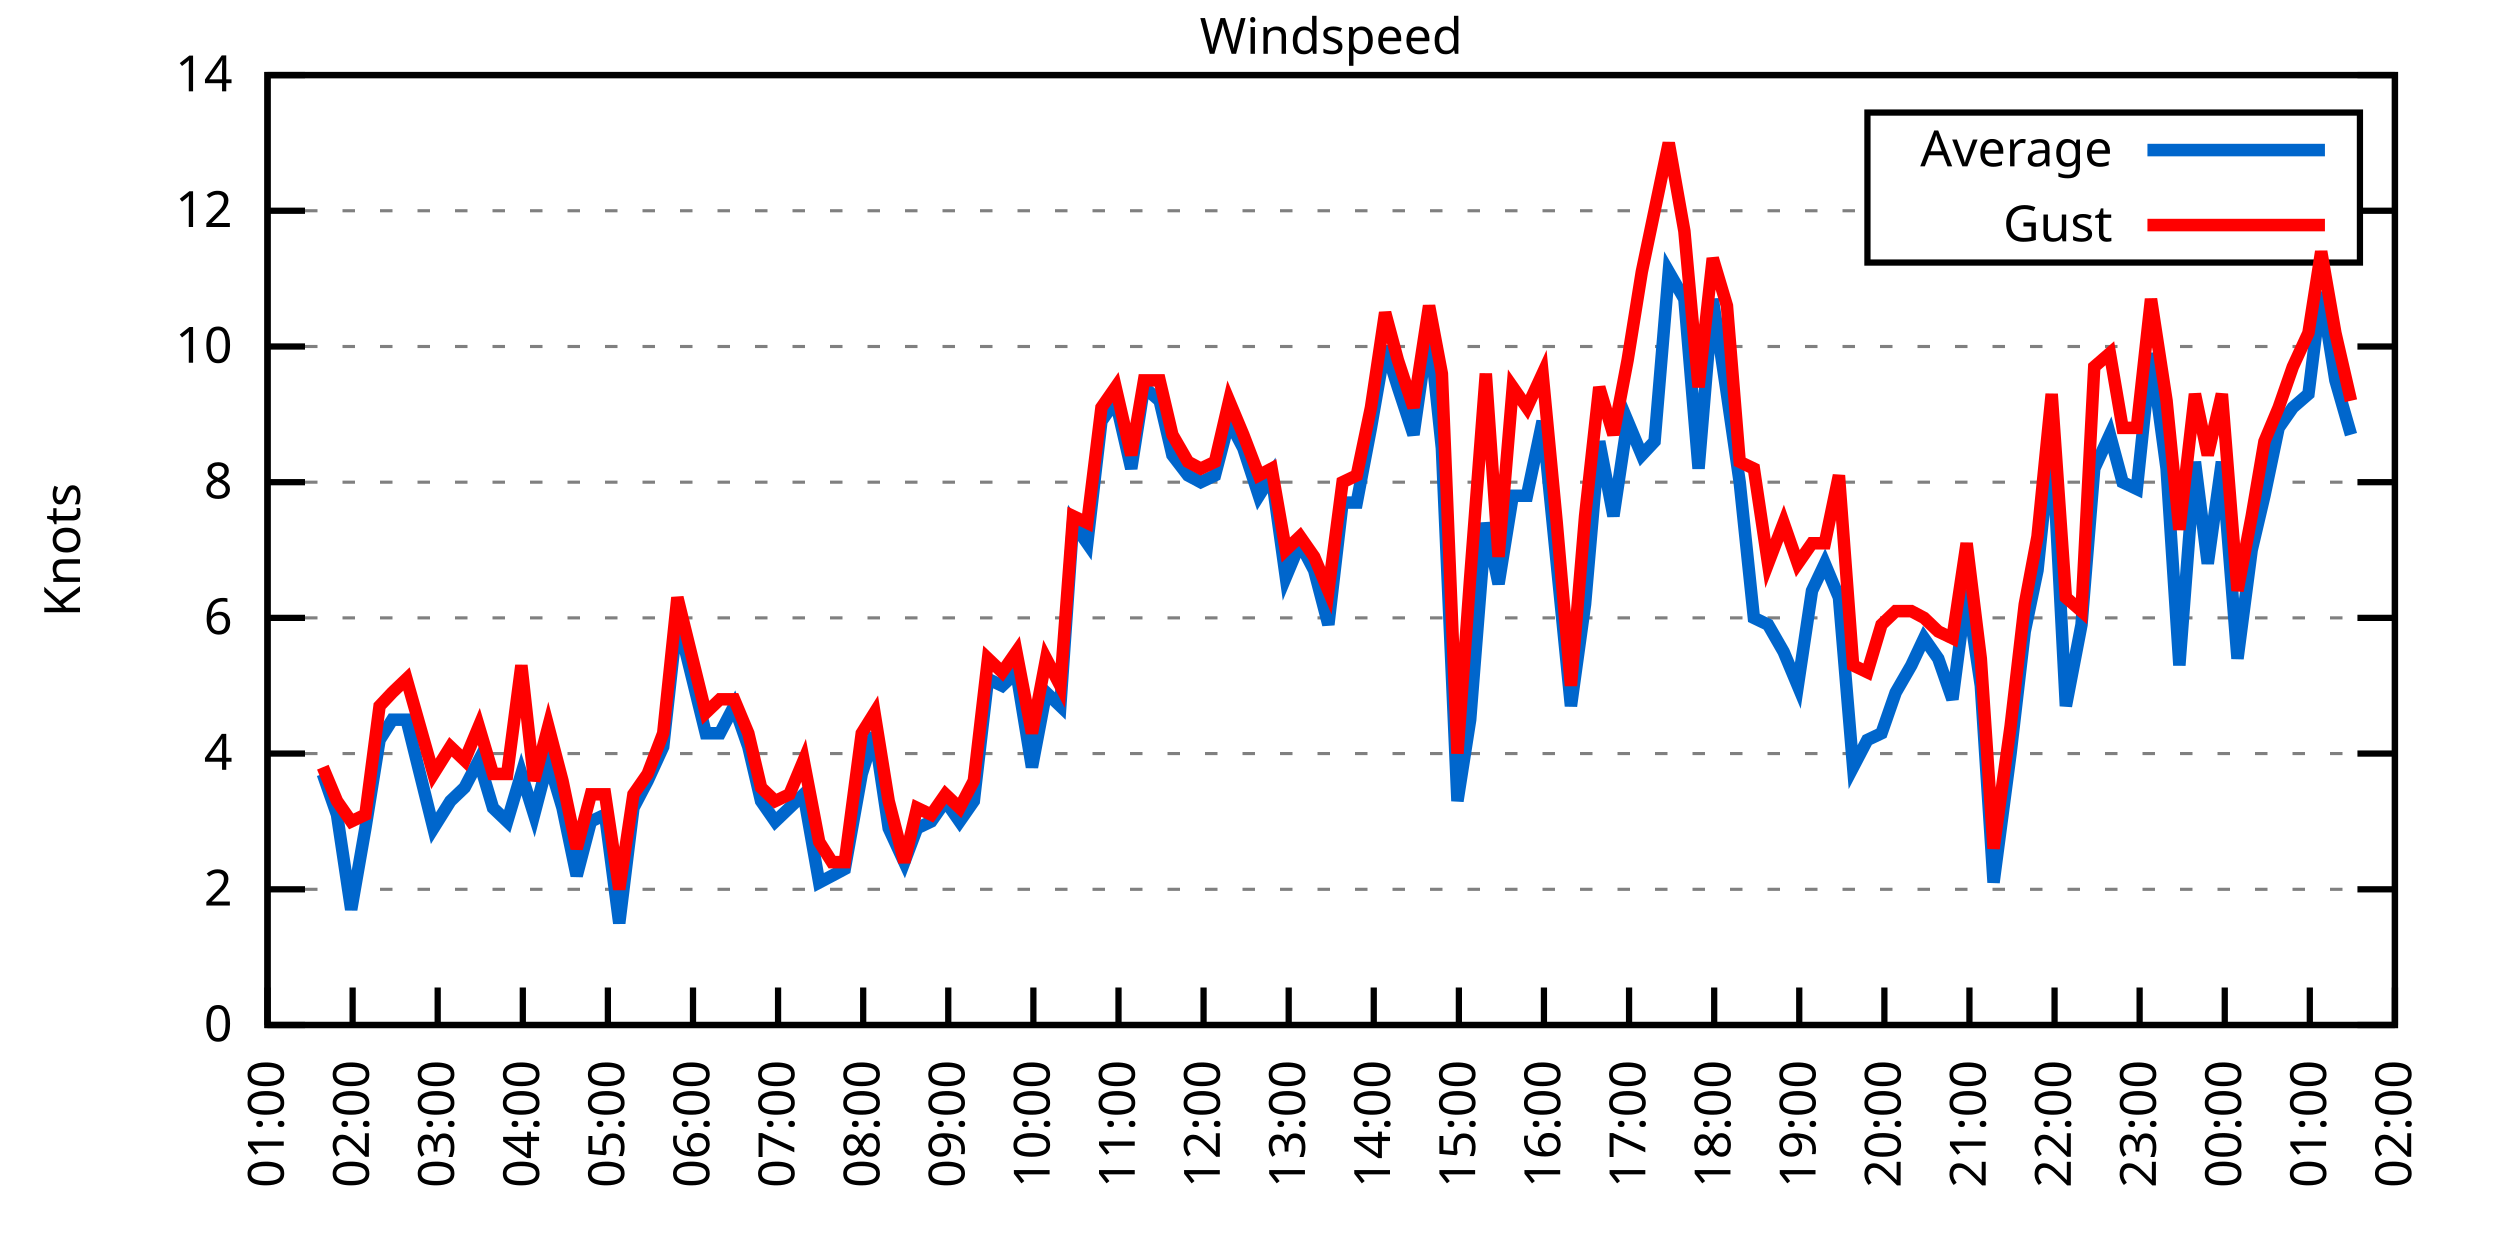
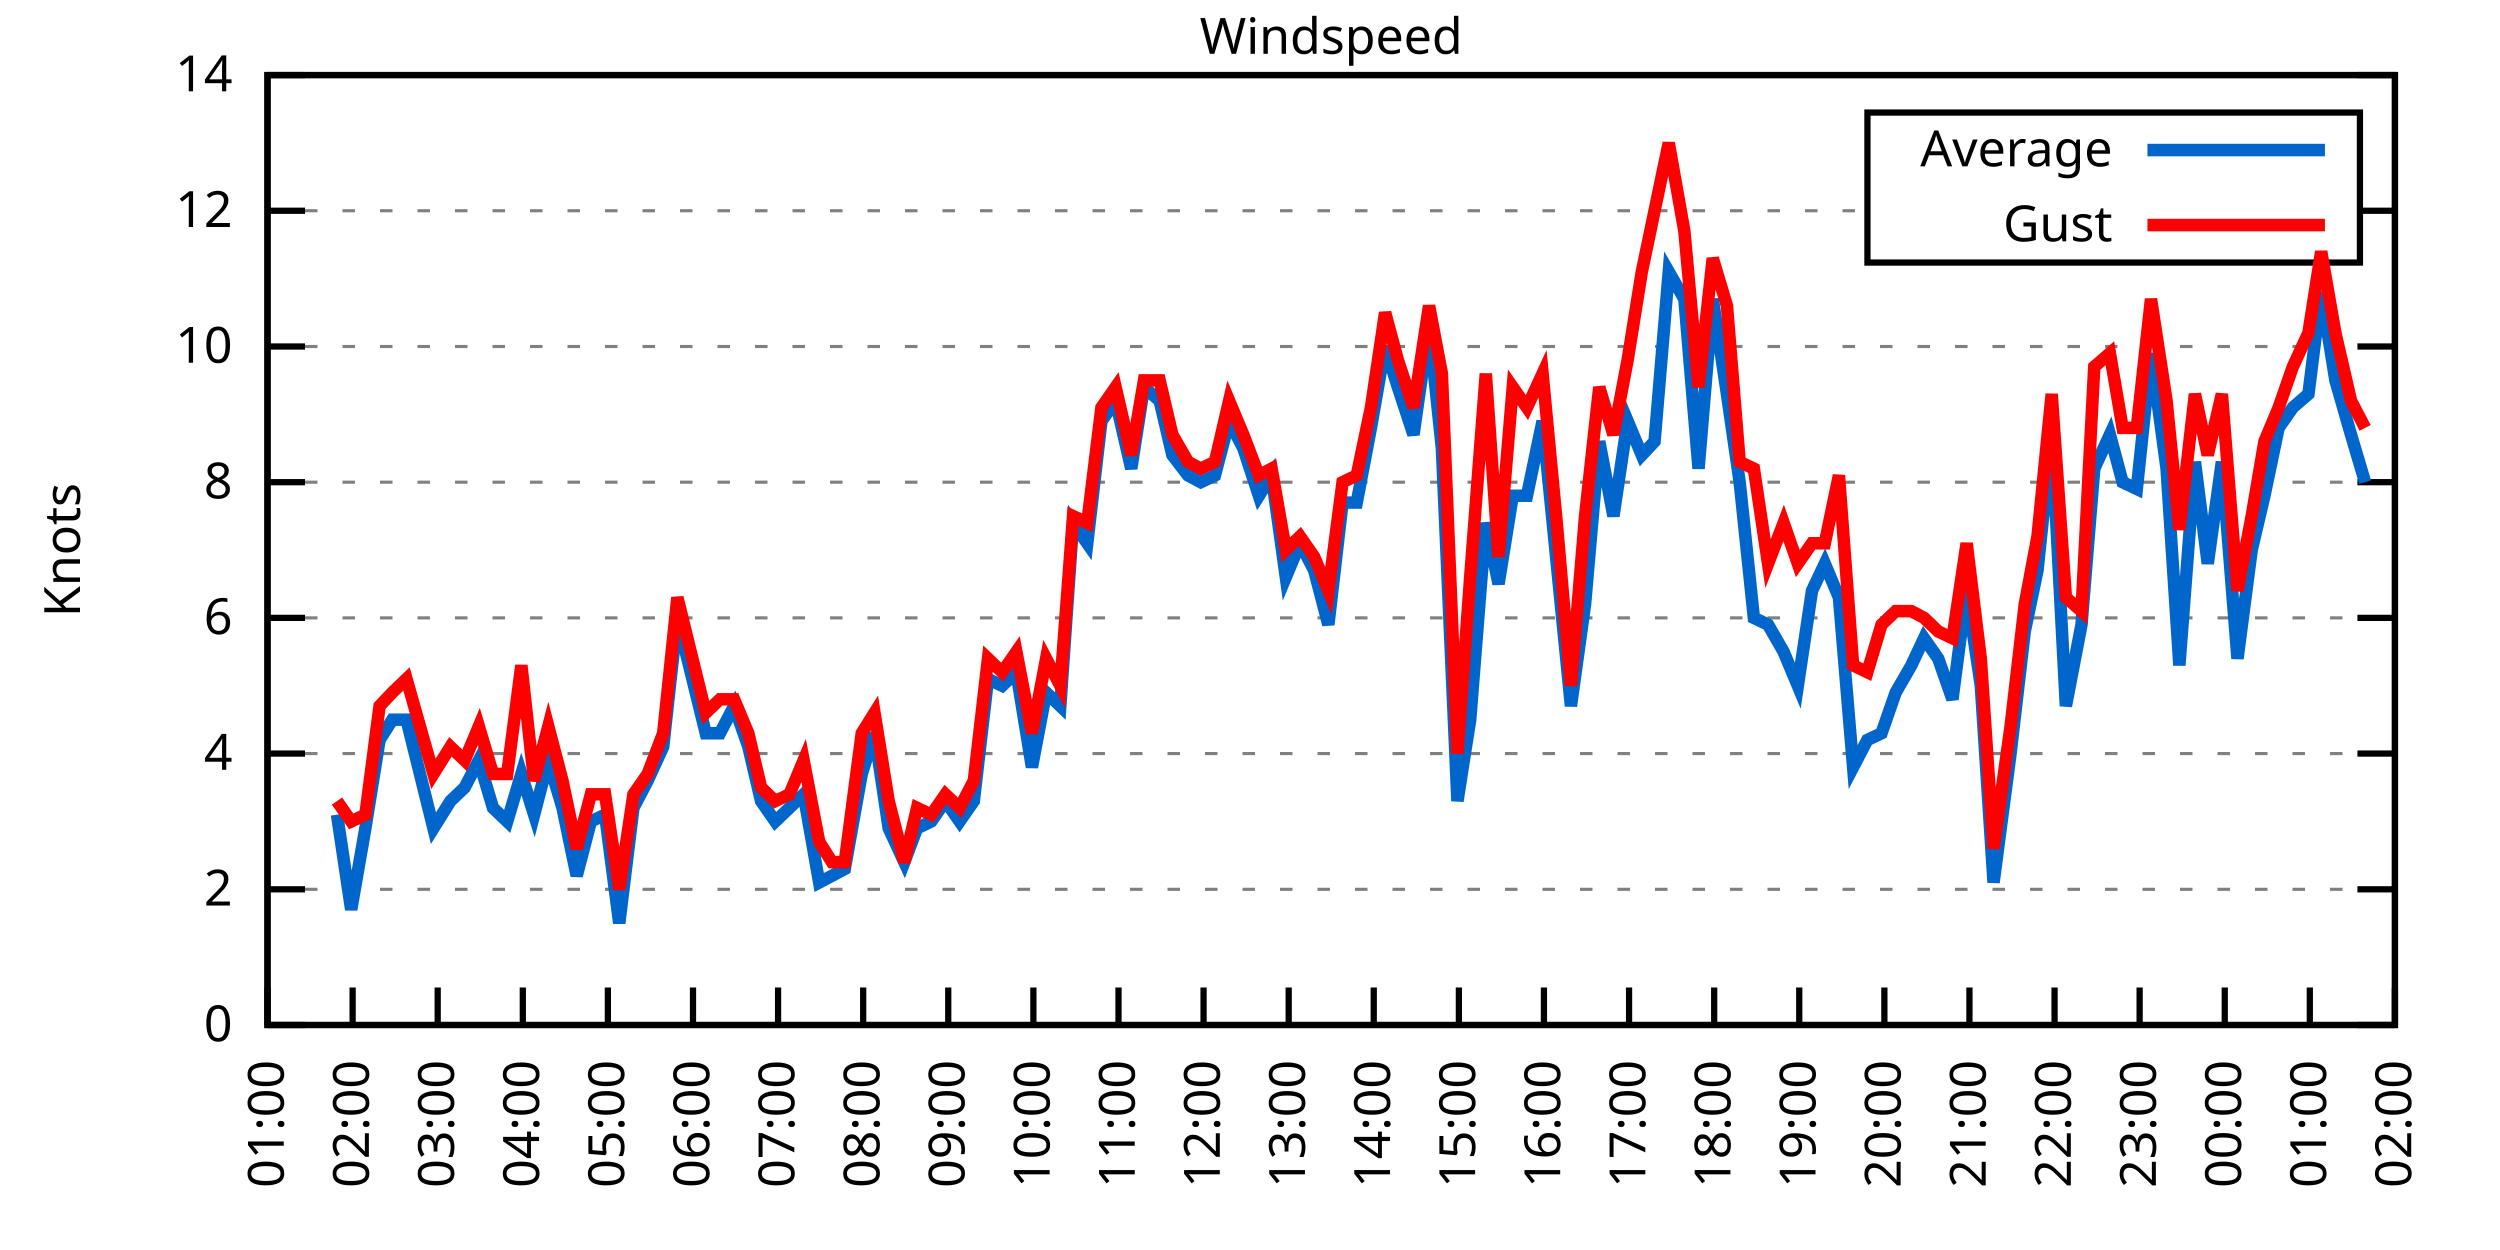
<svg xmlns="http://www.w3.org/2000/svg" xmlns:xlink="http://www.w3.org/1999/xlink" width="400" height="200" viewBox="0 0 400 200">
  <g id="gnuplot_canvas">
    <rect x="0" y="0" width="400" height="200" fill="none" />
    <defs>
      <circle id="gpDot" r="0.5" stroke-width="0.5" stroke="currentColor" />
      <path id="gpPt0" stroke-width="0.333" stroke="currentColor" d="M-1,0 h2 M0,-1 v2" />
      <path id="gpPt1" stroke-width="0.333" stroke="currentColor" d="M-1,-1 L1,1 M1,-1 L-1,1" />
      <path id="gpPt2" stroke-width="0.333" stroke="currentColor" d="M-1,0 L1,0 M0,-1 L0,1 M-1,-1 L1,1 M-1,1 L1,-1" />
      <rect id="gpPt3" stroke-width="0.333" stroke="currentColor" x="-1" y="-1" width="2" height="2" />
      <rect id="gpPt4" stroke-width="0.333" stroke="currentColor" fill="currentColor" x="-1" y="-1" width="2" height="2" />
      <circle id="gpPt5" stroke-width="0.333" stroke="currentColor" cx="0" cy="0" r="1" />
      <use xlink:href="#gpPt5" id="gpPt6" fill="currentColor" stroke="none" />
      <path id="gpPt7" stroke-width="0.333" stroke="currentColor" d="M0,-1.33 L-1.33,0.67 L1.33,0.67 z" />
      <use xlink:href="#gpPt7" id="gpPt8" fill="currentColor" stroke="none" />
      <use xlink:href="#gpPt7" id="gpPt9" stroke="currentColor" transform="rotate(180)" />
      <use xlink:href="#gpPt9" id="gpPt10" fill="currentColor" stroke="none" />
      <use xlink:href="#gpPt3" id="gpPt11" stroke="currentColor" transform="rotate(45)" />
      <use xlink:href="#gpPt11" id="gpPt12" fill="currentColor" stroke="none" />
      <path id="gpPt13" stroke-width="0.333" stroke="currentColor" d="M0,1.330 L1.265,0.411 L0.782,-1.067 L-0.782,-1.076 L-1.265,0.411 z" />
      <use xlink:href="#gpPt13" id="gpPt14" fill="currentColor" stroke="none" />
      <filter id="textbox" filterUnits="objectBoundingBox" x="0" y="0" height="1" width="1">
        <feFlood flood-color="white" flood-opacity="1" result="bgnd" />
        <feComposite in="SourceGraphic" in2="bgnd" operator="atop" />
      </filter>
      <filter id="greybox" filterUnits="objectBoundingBox" x="0" y="0" height="1" width="1">
        <feFlood flood-color="lightgrey" flood-opacity="1" result="grey" />
        <feComposite in="SourceGraphic" in2="grey" operator="atop" />
      </filter>
    </defs>
    <g fill="none" color="white" stroke="currentColor" stroke-width="1.00" stroke-linecap="butt" stroke-linejoin="miter">
</g>
    <g fill="none" color="black" stroke="currentColor" stroke-width="1.00" stroke-linecap="butt" stroke-linejoin="miter">
      <g stroke="none" shape-rendering="crispEdges">
        <polygon fill="rgb(255, 255, 255)" points="42.80,164.00 383.18,164.00 383.18,12.02 42.80,12.02 " />
      </g>
    </g>
    <g fill="none" color="black" stroke="currentColor" stroke-width="1.00" stroke-linecap="butt" stroke-linejoin="miter">
</g>
    <g fill="none" color="black" stroke="black" stroke-width="0.50" stroke-linecap="butt" stroke-linejoin="miter">
</g>
    <g fill="none" color="gray" stroke="currentColor" stroke-width="0.50" stroke-linecap="butt" stroke-linejoin="miter">
      <path stroke="gray" stroke-dasharray="2,4" class="gridline" d="M42.80,164.00 L383.19,164.00  " />
    </g>
    <g fill="none" color="gray" stroke="gray" stroke-width="1.00" stroke-linecap="butt" stroke-linejoin="miter">
</g>
    <g fill="none" color="black" stroke="currentColor" stroke-width="1.00" stroke-linecap="butt" stroke-linejoin="miter">
      <path stroke="black" d="M42.80,164.00 L48.80,164.00 M383.19,164.00 L377.19,164.00  " />
      <g transform="translate(37.20,166.60)" stroke="none" fill="black" font-family="Sans" font-size="8.00" text-anchor="end">
        <text>
          <tspan font-family="Sans"> 0</tspan>
        </text>
      </g>
    </g>
    <g fill="none" color="black" stroke="currentColor" stroke-width="1.00" stroke-linecap="butt" stroke-linejoin="miter">
</g>
    <g fill="none" color="black" stroke="black" stroke-width="0.50" stroke-linecap="butt" stroke-linejoin="miter">
</g>
    <g fill="none" color="gray" stroke="currentColor" stroke-width="0.50" stroke-linecap="butt" stroke-linejoin="miter">
      <path stroke="gray" stroke-dasharray="2,4" class="gridline" d="M42.80,142.29 L383.19,142.29  " />
    </g>
    <g fill="none" color="gray" stroke="gray" stroke-width="1.00" stroke-linecap="butt" stroke-linejoin="miter">
</g>
    <g fill="none" color="black" stroke="currentColor" stroke-width="1.00" stroke-linecap="butt" stroke-linejoin="miter">
      <path stroke="black" d="M42.80,142.29 L48.80,142.29 M383.19,142.29 L377.19,142.29  " />
      <g transform="translate(37.20,144.89)" stroke="none" fill="black" font-family="Sans" font-size="8.00" text-anchor="end">
        <text>
          <tspan font-family="Sans"> 2</tspan>
        </text>
      </g>
    </g>
    <g fill="none" color="black" stroke="currentColor" stroke-width="1.00" stroke-linecap="butt" stroke-linejoin="miter">
</g>
    <g fill="none" color="black" stroke="black" stroke-width="0.50" stroke-linecap="butt" stroke-linejoin="miter">
</g>
    <g fill="none" color="gray" stroke="currentColor" stroke-width="0.50" stroke-linecap="butt" stroke-linejoin="miter">
      <path stroke="gray" stroke-dasharray="2,4" class="gridline" d="M42.80,120.57 L383.19,120.57  " />
    </g>
    <g fill="none" color="gray" stroke="gray" stroke-width="1.00" stroke-linecap="butt" stroke-linejoin="miter">
</g>
    <g fill="none" color="black" stroke="currentColor" stroke-width="1.00" stroke-linecap="butt" stroke-linejoin="miter">
      <path stroke="black" d="M42.80,120.57 L48.80,120.57 M383.19,120.57 L377.19,120.57  " />
      <g transform="translate(37.20,123.17)" stroke="none" fill="black" font-family="Sans" font-size="8.00" text-anchor="end">
        <text>
          <tspan font-family="Sans"> 4</tspan>
        </text>
      </g>
    </g>
    <g fill="none" color="black" stroke="currentColor" stroke-width="1.00" stroke-linecap="butt" stroke-linejoin="miter">
</g>
    <g fill="none" color="black" stroke="black" stroke-width="0.50" stroke-linecap="butt" stroke-linejoin="miter">
</g>
    <g fill="none" color="gray" stroke="currentColor" stroke-width="0.50" stroke-linecap="butt" stroke-linejoin="miter">
      <path stroke="gray" stroke-dasharray="2,4" class="gridline" d="M42.80,98.86 L383.19,98.86  " />
    </g>
    <g fill="none" color="gray" stroke="gray" stroke-width="1.00" stroke-linecap="butt" stroke-linejoin="miter">
</g>
    <g fill="none" color="black" stroke="currentColor" stroke-width="1.00" stroke-linecap="butt" stroke-linejoin="miter">
      <path stroke="black" d="M42.80,98.86 L48.80,98.86 M383.19,98.86 L377.19,98.86  " />
      <g transform="translate(37.20,101.46)" stroke="none" fill="black" font-family="Sans" font-size="8.00" text-anchor="end">
        <text>
          <tspan font-family="Sans"> 6</tspan>
        </text>
      </g>
    </g>
    <g fill="none" color="black" stroke="currentColor" stroke-width="1.00" stroke-linecap="butt" stroke-linejoin="miter">
</g>
    <g fill="none" color="black" stroke="black" stroke-width="0.50" stroke-linecap="butt" stroke-linejoin="miter">
</g>
    <g fill="none" color="gray" stroke="currentColor" stroke-width="0.50" stroke-linecap="butt" stroke-linejoin="miter">
      <path stroke="gray" stroke-dasharray="2,4" class="gridline" d="M42.80,77.15 L383.19,77.15  " />
    </g>
    <g fill="none" color="gray" stroke="gray" stroke-width="1.00" stroke-linecap="butt" stroke-linejoin="miter">
</g>
    <g fill="none" color="black" stroke="currentColor" stroke-width="1.00" stroke-linecap="butt" stroke-linejoin="miter">
      <path stroke="black" d="M42.80,77.15 L48.80,77.15 M383.19,77.15 L377.19,77.15  " />
      <g transform="translate(37.20,79.75)" stroke="none" fill="black" font-family="Sans" font-size="8.00" text-anchor="end">
        <text>
          <tspan font-family="Sans"> 8</tspan>
        </text>
      </g>
    </g>
    <g fill="none" color="black" stroke="currentColor" stroke-width="1.00" stroke-linecap="butt" stroke-linejoin="miter">
</g>
    <g fill="none" color="black" stroke="black" stroke-width="0.50" stroke-linecap="butt" stroke-linejoin="miter">
</g>
    <g fill="none" color="gray" stroke="currentColor" stroke-width="0.50" stroke-linecap="butt" stroke-linejoin="miter">
      <path stroke="gray" stroke-dasharray="2,4" class="gridline" d="M42.80,55.44 L383.19,55.44  " />
    </g>
    <g fill="none" color="gray" stroke="gray" stroke-width="1.00" stroke-linecap="butt" stroke-linejoin="miter">
</g>
    <g fill="none" color="black" stroke="currentColor" stroke-width="1.00" stroke-linecap="butt" stroke-linejoin="miter">
      <path stroke="black" d="M42.80,55.44 L48.80,55.44 M383.19,55.44 L377.19,55.44  " />
      <g transform="translate(37.20,58.04)" stroke="none" fill="black" font-family="Sans" font-size="8.00" text-anchor="end">
        <text>
          <tspan font-family="Sans"> 10</tspan>
        </text>
      </g>
    </g>
    <g fill="none" color="black" stroke="currentColor" stroke-width="1.00" stroke-linecap="butt" stroke-linejoin="miter">
</g>
    <g fill="none" color="black" stroke="black" stroke-width="0.50" stroke-linecap="butt" stroke-linejoin="miter">
</g>
    <g fill="none" color="gray" stroke="currentColor" stroke-width="0.50" stroke-linecap="butt" stroke-linejoin="miter">
      <path stroke="gray" stroke-dasharray="2,4" class="gridline" d="M42.80,33.72 L298.79,33.72 M377.59,33.72 L383.19,33.72  " />
    </g>
    <g fill="none" color="gray" stroke="gray" stroke-width="1.00" stroke-linecap="butt" stroke-linejoin="miter">
</g>
    <g fill="none" color="black" stroke="currentColor" stroke-width="1.00" stroke-linecap="butt" stroke-linejoin="miter">
      <path stroke="black" d="M42.80,33.72 L48.80,33.72 M383.19,33.72 L377.19,33.72  " />
      <g transform="translate(37.20,36.32)" stroke="none" fill="black" font-family="Sans" font-size="8.00" text-anchor="end">
        <text>
          <tspan font-family="Sans"> 12</tspan>
        </text>
      </g>
    </g>
    <g fill="none" color="black" stroke="currentColor" stroke-width="1.00" stroke-linecap="butt" stroke-linejoin="miter">
</g>
    <g fill="none" color="black" stroke="black" stroke-width="0.50" stroke-linecap="butt" stroke-linejoin="miter">
</g>
    <g fill="none" color="gray" stroke="currentColor" stroke-width="0.50" stroke-linecap="butt" stroke-linejoin="miter">
      <path stroke="gray" stroke-dasharray="2,4" class="gridline" d="M42.80,12.01 L383.19,12.01  " />
    </g>
    <g fill="none" color="gray" stroke="gray" stroke-width="1.00" stroke-linecap="butt" stroke-linejoin="miter">
</g>
    <g fill="none" color="black" stroke="currentColor" stroke-width="1.00" stroke-linecap="butt" stroke-linejoin="miter">
      <path stroke="black" d="M42.80,12.01 L48.80,12.01 M383.19,12.01 L377.19,12.01  " />
      <g transform="translate(37.20,14.61)" stroke="none" fill="black" font-family="Sans" font-size="8.00" text-anchor="end">
        <text>
          <tspan font-family="Sans"> 14</tspan>
        </text>
      </g>
    </g>
    <g fill="none" color="black" stroke="currentColor" stroke-width="1.00" stroke-linecap="butt" stroke-linejoin="miter">
      <path stroke="black" d="M42.80,164.00 L42.80,158.00  " />
      <g transform="translate(45.40,169.60) rotate(270.00)" stroke="none" fill="black" font-family="Sans" font-size="8.00" text-anchor="end">
        <text>
          <tspan font-family="Sans">01:00</tspan>
        </text>
      </g>
    </g>
    <g fill="none" color="black" stroke="currentColor" stroke-width="1.00" stroke-linecap="butt" stroke-linejoin="miter">
      <path stroke="black" d="M56.42,164.00 L56.42,158.00  " />
      <g transform="translate(59.02,169.60) rotate(270.00)" stroke="none" fill="black" font-family="Sans" font-size="8.00" text-anchor="end">
        <text>
          <tspan font-family="Sans">02:00</tspan>
        </text>
      </g>
    </g>
    <g fill="none" color="black" stroke="currentColor" stroke-width="1.00" stroke-linecap="butt" stroke-linejoin="miter">
      <path stroke="black" d="M70.03,164.00 L70.03,158.00  " />
      <g transform="translate(72.63,169.60) rotate(270.00)" stroke="none" fill="black" font-family="Sans" font-size="8.00" text-anchor="end">
        <text>
          <tspan font-family="Sans">03:00</tspan>
        </text>
      </g>
    </g>
    <g fill="none" color="black" stroke="currentColor" stroke-width="1.00" stroke-linecap="butt" stroke-linejoin="miter">
      <path stroke="black" d="M83.65,164.00 L83.65,158.00  " />
      <g transform="translate(86.25,169.60) rotate(270.00)" stroke="none" fill="black" font-family="Sans" font-size="8.00" text-anchor="end">
        <text>
          <tspan font-family="Sans">04:00</tspan>
        </text>
      </g>
    </g>
    <g fill="none" color="black" stroke="currentColor" stroke-width="1.00" stroke-linecap="butt" stroke-linejoin="miter">
      <path stroke="black" d="M97.26,164.00 L97.26,158.00  " />
      <g transform="translate(99.86,169.60) rotate(270.00)" stroke="none" fill="black" font-family="Sans" font-size="8.00" text-anchor="end">
        <text>
          <tspan font-family="Sans">05:00</tspan>
        </text>
      </g>
    </g>
    <g fill="none" color="black" stroke="currentColor" stroke-width="1.00" stroke-linecap="butt" stroke-linejoin="miter">
      <path stroke="black" d="M110.88,164.00 L110.88,158.00  " />
      <g transform="translate(113.48,169.60) rotate(270.00)" stroke="none" fill="black" font-family="Sans" font-size="8.00" text-anchor="end">
        <text>
          <tspan font-family="Sans">06:00</tspan>
        </text>
      </g>
    </g>
    <g fill="none" color="black" stroke="currentColor" stroke-width="1.00" stroke-linecap="butt" stroke-linejoin="miter">
      <path stroke="black" d="M124.49,164.00 L124.49,158.00  " />
      <g transform="translate(127.09,169.60) rotate(270.00)" stroke="none" fill="black" font-family="Sans" font-size="8.00" text-anchor="end">
        <text>
          <tspan font-family="Sans">07:00</tspan>
        </text>
      </g>
    </g>
    <g fill="none" color="black" stroke="currentColor" stroke-width="1.00" stroke-linecap="butt" stroke-linejoin="miter">
      <path stroke="black" d="M138.11,164.00 L138.11,158.00  " />
      <g transform="translate(140.71,169.60) rotate(270.00)" stroke="none" fill="black" font-family="Sans" font-size="8.00" text-anchor="end">
        <text>
          <tspan font-family="Sans">08:00</tspan>
        </text>
      </g>
    </g>
    <g fill="none" color="black" stroke="currentColor" stroke-width="1.00" stroke-linecap="butt" stroke-linejoin="miter">
      <path stroke="black" d="M151.72,164.00 L151.72,158.00  " />
      <g transform="translate(154.32,169.60) rotate(270.00)" stroke="none" fill="black" font-family="Sans" font-size="8.00" text-anchor="end">
        <text>
          <tspan font-family="Sans">09:00</tspan>
        </text>
      </g>
    </g>
    <g fill="none" color="black" stroke="currentColor" stroke-width="1.00" stroke-linecap="butt" stroke-linejoin="miter">
      <path stroke="black" d="M165.34,164.00 L165.34,158.00  " />
      <g transform="translate(167.94,169.60) rotate(270.00)" stroke="none" fill="black" font-family="Sans" font-size="8.00" text-anchor="end">
        <text>
          <tspan font-family="Sans">10:00</tspan>
        </text>
      </g>
    </g>
    <g fill="none" color="black" stroke="currentColor" stroke-width="1.00" stroke-linecap="butt" stroke-linejoin="miter">
      <path stroke="black" d="M178.96,164.00 L178.96,158.00  " />
      <g transform="translate(181.56,169.60) rotate(270.00)" stroke="none" fill="black" font-family="Sans" font-size="8.00" text-anchor="end">
        <text>
          <tspan font-family="Sans">11:00</tspan>
        </text>
      </g>
    </g>
    <g fill="none" color="black" stroke="currentColor" stroke-width="1.00" stroke-linecap="butt" stroke-linejoin="miter">
      <path stroke="black" d="M192.57,164.00 L192.57,158.00  " />
      <g transform="translate(195.17,169.60) rotate(270.00)" stroke="none" fill="black" font-family="Sans" font-size="8.00" text-anchor="end">
        <text>
          <tspan font-family="Sans">12:00</tspan>
        </text>
      </g>
    </g>
    <g fill="none" color="black" stroke="currentColor" stroke-width="1.00" stroke-linecap="butt" stroke-linejoin="miter">
      <path stroke="black" d="M206.19,164.00 L206.19,158.00  " />
      <g transform="translate(208.79,169.60) rotate(270.00)" stroke="none" fill="black" font-family="Sans" font-size="8.00" text-anchor="end">
        <text>
          <tspan font-family="Sans">13:00</tspan>
        </text>
      </g>
    </g>
    <g fill="none" color="black" stroke="currentColor" stroke-width="1.00" stroke-linecap="butt" stroke-linejoin="miter">
      <path stroke="black" d="M219.80,164.00 L219.80,158.00  " />
      <g transform="translate(222.40,169.60) rotate(270.00)" stroke="none" fill="black" font-family="Sans" font-size="8.00" text-anchor="end">
        <text>
          <tspan font-family="Sans">14:00</tspan>
        </text>
      </g>
    </g>
    <g fill="none" color="black" stroke="currentColor" stroke-width="1.00" stroke-linecap="butt" stroke-linejoin="miter">
      <path stroke="black" d="M233.42,164.00 L233.42,158.00  " />
      <g transform="translate(236.02,169.60) rotate(270.00)" stroke="none" fill="black" font-family="Sans" font-size="8.00" text-anchor="end">
        <text>
          <tspan font-family="Sans">15:00</tspan>
        </text>
      </g>
    </g>
    <g fill="none" color="black" stroke="currentColor" stroke-width="1.00" stroke-linecap="butt" stroke-linejoin="miter">
      <path stroke="black" d="M247.03,164.00 L247.03,158.00  " />
      <g transform="translate(249.63,169.60) rotate(270.00)" stroke="none" fill="black" font-family="Sans" font-size="8.00" text-anchor="end">
        <text>
          <tspan font-family="Sans">16:00</tspan>
        </text>
      </g>
    </g>
    <g fill="none" color="black" stroke="currentColor" stroke-width="1.00" stroke-linecap="butt" stroke-linejoin="miter">
      <path stroke="black" d="M260.65,164.00 L260.65,158.00  " />
      <g transform="translate(263.25,169.60) rotate(270.00)" stroke="none" fill="black" font-family="Sans" font-size="8.00" text-anchor="end">
        <text>
          <tspan font-family="Sans">17:00</tspan>
        </text>
      </g>
    </g>
    <g fill="none" color="black" stroke="currentColor" stroke-width="1.00" stroke-linecap="butt" stroke-linejoin="miter">
      <path stroke="black" d="M274.27,164.00 L274.27,158.00  " />
      <g transform="translate(276.87,169.60) rotate(270.00)" stroke="none" fill="black" font-family="Sans" font-size="8.00" text-anchor="end">
        <text>
          <tspan font-family="Sans">18:00</tspan>
        </text>
      </g>
    </g>
    <g fill="none" color="black" stroke="currentColor" stroke-width="1.00" stroke-linecap="butt" stroke-linejoin="miter">
      <path stroke="black" d="M287.88,164.00 L287.88,158.00  " />
      <g transform="translate(290.48,169.60) rotate(270.00)" stroke="none" fill="black" font-family="Sans" font-size="8.00" text-anchor="end">
        <text>
          <tspan font-family="Sans">19:00</tspan>
        </text>
      </g>
    </g>
    <g fill="none" color="black" stroke="currentColor" stroke-width="1.00" stroke-linecap="butt" stroke-linejoin="miter">
      <path stroke="black" d="M301.50,164.00 L301.50,158.00  " />
      <g transform="translate(304.10,169.60) rotate(270.00)" stroke="none" fill="black" font-family="Sans" font-size="8.00" text-anchor="end">
        <text>
          <tspan font-family="Sans">20:00</tspan>
        </text>
      </g>
    </g>
    <g fill="none" color="black" stroke="currentColor" stroke-width="1.00" stroke-linecap="butt" stroke-linejoin="miter">
      <path stroke="black" d="M315.11,164.00 L315.11,158.00  " />
      <g transform="translate(317.71,169.60) rotate(270.00)" stroke="none" fill="black" font-family="Sans" font-size="8.00" text-anchor="end">
        <text>
          <tspan font-family="Sans">21:00</tspan>
        </text>
      </g>
    </g>
    <g fill="none" color="black" stroke="currentColor" stroke-width="1.00" stroke-linecap="butt" stroke-linejoin="miter">
      <path stroke="black" d="M328.73,164.00 L328.73,158.00  " />
      <g transform="translate(331.33,169.60) rotate(270.00)" stroke="none" fill="black" font-family="Sans" font-size="8.00" text-anchor="end">
        <text>
          <tspan font-family="Sans">22:00</tspan>
        </text>
      </g>
    </g>
    <g fill="none" color="black" stroke="currentColor" stroke-width="1.00" stroke-linecap="butt" stroke-linejoin="miter">
      <path stroke="black" d="M342.34,164.00 L342.34,158.00  " />
      <g transform="translate(344.94,169.60) rotate(270.00)" stroke="none" fill="black" font-family="Sans" font-size="8.00" text-anchor="end">
        <text>
          <tspan font-family="Sans">23:00</tspan>
        </text>
      </g>
    </g>
    <g fill="none" color="black" stroke="currentColor" stroke-width="1.00" stroke-linecap="butt" stroke-linejoin="miter">
      <path stroke="black" d="M355.96,164.00 L355.96,158.00  " />
      <g transform="translate(358.56,169.60) rotate(270.00)" stroke="none" fill="black" font-family="Sans" font-size="8.00" text-anchor="end">
        <text>
          <tspan font-family="Sans">00:00</tspan>
        </text>
      </g>
    </g>
    <g fill="none" color="black" stroke="currentColor" stroke-width="1.00" stroke-linecap="butt" stroke-linejoin="miter">
      <path stroke="black" d="M369.57,164.00 L369.57,158.00  " />
      <g transform="translate(372.17,169.60) rotate(270.00)" stroke="none" fill="black" font-family="Sans" font-size="8.00" text-anchor="end">
        <text>
          <tspan font-family="Sans">01:00</tspan>
        </text>
      </g>
    </g>
    <g fill="none" color="black" stroke="currentColor" stroke-width="1.00" stroke-linecap="butt" stroke-linejoin="miter">
      <path stroke="black" d="M383.19,164.00 L383.19,158.00  " />
      <g transform="translate(385.79,169.60) rotate(270.00)" stroke="none" fill="black" font-family="Sans" font-size="8.00" text-anchor="end">
        <text>
          <tspan font-family="Sans">02:00</tspan>
        </text>
      </g>
    </g>
    <g fill="none" color="black" stroke="currentColor" stroke-width="1.00" stroke-linecap="butt" stroke-linejoin="miter">
</g>
    <g fill="none" color="black" stroke="currentColor" stroke-width="1.00" stroke-linecap="butt" stroke-linejoin="miter">
      <path stroke="black" d="M42.80,12.01 L42.80,164.00 L383.19,164.00 L383.19,12.01 L42.80,12.01 Z  " />
    </g>
    <g fill="none" color="black" stroke="currentColor" stroke-width="1.00" stroke-linecap="butt" stroke-linejoin="miter">
</g>
    <g fill="none" color="black" stroke="currentColor" stroke-width="1.00" stroke-linecap="butt" stroke-linejoin="miter">
      <path stroke="black" d="M298.79,42.01 L298.79,18.01 L377.59,18.01 L377.59,42.01 L298.79,42.01 Z  " />
    </g>
    <g id="Windspeed_plot_1">
      <g fill="none" color="white" stroke="black" stroke-width="2.00" stroke-linecap="butt" stroke-linejoin="miter">
</g>
      <g fill="none" color="black" stroke="currentColor" stroke-width="2.00" stroke-linecap="butt" stroke-linejoin="miter">
        <g transform="translate(337.99,26.61)" stroke="none" fill="black" font-family="Sans" font-size="8.00" text-anchor="end">
          <text>
            <tspan font-family="Sans">Average</tspan>
          </text>
        </g>
      </g>
      <g fill="none" color="black" stroke="currentColor" stroke-width="2.00" stroke-linecap="butt" stroke-linejoin="miter">
-         <path stroke="rgb(  0, 102, 204)" d="M343.59,24.01 L371.99,24.01 M51.65,123.83 L53.92,130.35 L56.19,145.54 L58.46,132.52 L60.73,118.40 L62.77,115.15   L65.04,115.15 L69.35,132.52 L72.07,128.17 L74.34,126.00 L76.61,121.66 L78.88,129.26 L81.15,131.43 L83.42,123.83   L85.46,130.35 L87.73,121.66 L90.00,129.26 L92.27,140.12 L94.54,131.43 L96.81,130.35 L99.08,147.72 L101.35,129.26   L103.62,124.92 L106.11,119.49 L108.38,98.86 L112.92,117.32 L115.19,117.32 L117.46,112.97 L119.73,119.49 L121.77,128.17   L124.04,131.43 L126.31,129.26 L128.58,127.09 L131.07,141.20 L133.12,140.12 L135.16,139.03 L137.88,123.83 L139.92,117.32   L142.19,132.52 L144.69,137.94 L146.73,132.52 L149.00,131.43 L151.27,128.17 L153.54,131.43 L155.81,128.17 L158.08,108.63   L160.35,109.72 L162.62,107.55 L165.11,122.75 L167.38,110.80 L169.65,112.97 L171.69,83.66 L173.96,86.92 L176.23,67.38   L178.50,64.12 L181.00,74.98 L183.04,61.95 L185.54,64.12 L187.58,72.81 L190.08,76.06 L192.12,77.15 L194.39,76.06   L196.66,67.38 L198.93,71.72 L201.42,79.32 L203.46,76.06 L205.73,92.35 L208.00,86.92 L210.27,91.26 L212.54,99.95   L214.81,80.41 L217.08,80.41 L219.35,68.46 L221.62,55.44 L223.66,61.95 L226.16,69.55 L228.65,52.18 L230.70,71.72   L233.19,128.17 L235.23,115.15 L237.73,83.66 L239.77,93.43 L242.04,79.32 L244.31,79.32 L246.81,67.38 L249.08,90.18   L251.35,112.97 L253.61,96.69 L255.88,70.63 L258.15,82.58 L260.42,67.38 L262.69,72.81 L264.73,70.63 L267.00,43.49   L269.50,47.84 L271.77,74.98 L274.04,47.84 L276.31,63.04 L278.35,77.15 L280.62,98.86 L282.89,99.95 L285.38,104.29   L287.65,109.72 L289.92,94.52 L291.97,90.18 L294.23,95.60 L296.50,122.75 L298.77,118.40 L301.04,117.32 L303.31,110.80   L305.81,106.46 L307.85,102.12 L310.12,105.38 L312.39,111.89 L314.66,94.52 L316.93,109.72 L318.97,141.20 L321.69,120.57   L323.96,101.03 L326.00,91.26 L328.27,69.55 L330.54,112.97 L333.04,99.95 L335.08,74.98 L337.58,69.55 L339.62,77.15   L341.89,78.23 L344.16,56.52 L346.65,74.98 L348.70,106.46 L351.19,73.89 L353.24,90.18 L355.50,73.89 L358.00,105.38   L360.27,88.00 L362.31,79.32 L364.58,68.46 L366.85,65.21 L369.35,63.04 L371.39,46.75 L373.66,60.86 L376.16,69.55    " />
+         <path stroke="rgb(  0, 102, 204)" d="M343.59,24.01 L371.99,24.01 M53.92,130.35 L56.19,145.54 L58.46,132.52 L60.73,118.40 L62.77,115.15 L65.04,115.15   L69.35,132.52 L72.07,128.17 L74.34,126.00 L76.61,121.66 L78.88,129.26 L81.15,131.43 L83.42,123.83 L85.46,130.35   L87.73,121.66 L90.00,129.26 L92.27,140.12 L94.54,131.43 L96.81,130.35 L99.08,147.72 L101.35,129.26 L103.62,124.92   L106.11,119.49 L108.38,98.86 L112.92,117.32 L115.19,117.32 L117.46,112.97 L119.73,119.49 L121.77,128.17 L124.04,131.43   L126.31,129.26 L128.58,127.09 L131.07,141.20 L133.12,140.12 L135.16,139.03 L137.88,123.83 L139.92,117.32 L142.19,132.52   L144.69,137.94 L146.73,132.52 L149.00,131.43 L151.27,128.17 L153.54,131.43 L155.81,128.17 L158.08,108.63 L160.35,109.72   L162.62,107.55 L165.11,122.75 L167.38,110.80 L169.65,112.97 L171.69,83.66 L173.96,86.92 L176.23,67.38 L178.50,64.12   L181.00,74.98 L183.04,61.95 L185.54,64.12 L187.58,72.81 L190.08,76.06 L192.12,77.15 L194.39,76.06 L196.66,67.38   L198.93,71.72 L201.42,79.32 L203.46,76.06 L205.73,92.35 L208.00,86.92 L210.27,91.26 L212.54,99.95 L214.81,80.41   L217.08,80.41 L219.35,68.46 L221.62,55.44 L223.66,61.95 L226.16,69.55 L228.65,52.18 L230.70,71.72 L233.19,128.17   L235.23,115.15 L237.73,83.66 L239.77,93.43 L242.04,79.32 L244.31,79.32 L246.81,67.38 L249.08,90.18 L251.35,112.97   L253.61,96.69 L255.88,70.63 L258.15,82.58 L260.42,67.38 L262.69,72.81 L264.73,70.63 L267.00,43.49 L269.50,47.84   L271.77,74.98 L274.04,47.84 L276.31,63.04 L278.35,77.15 L280.62,98.86 L282.89,99.95 L285.38,104.29 L287.65,109.72   L289.92,94.52 L291.97,90.18 L294.23,95.60 L296.50,122.75 L298.77,118.40 L301.04,117.32 L303.31,110.80 L305.81,106.46   L307.85,102.12 L310.12,105.38 L312.39,111.89 L314.66,94.52 L316.93,109.72 L318.97,141.20 L321.69,120.57 L323.96,101.03   L326.00,91.26 L328.27,69.55 L330.54,112.97 L333.04,99.95 L335.08,74.98 L337.58,69.55 L339.62,77.15 L341.89,78.23   L344.16,56.52 L346.65,74.98 L348.70,106.46 L351.19,73.89 L353.24,90.18 L355.50,73.89 L358.00,105.38 L360.27,88.00   L362.31,79.32 L364.58,68.46 L366.85,65.21 L369.35,63.04 L371.39,46.75 L373.66,60.86 L376.16,69.55 L378.42,77.15    " />
      </g>
    </g>
    <g id="Windspeed_plot_2">
      <g fill="none" color="black" stroke="currentColor" stroke-width="2.00" stroke-linecap="butt" stroke-linejoin="miter">
        <g transform="translate(337.99,38.61)" stroke="none" fill="black" font-family="Sans" font-size="8.00" text-anchor="end">
          <text>
            <tspan font-family="Sans">Gust</tspan>
          </text>
        </g>
      </g>
      <g fill="none" color="black" stroke="currentColor" stroke-width="2.00" stroke-linecap="butt" stroke-linejoin="miter">
-         <path stroke="rgb(255,   0,   0)" d="M343.59,36.01 L371.99,36.01 M51.65,122.75 L53.92,128.17 L56.19,131.43 L58.46,130.35 L60.73,112.97 L62.77,110.80   L65.04,108.63 L69.35,123.83 L72.07,119.49 L74.34,121.66 L76.61,116.23 L78.88,123.83 L81.15,123.83 L83.42,106.46   L85.46,124.92 L87.73,116.23 L90.00,124.92 L92.27,135.77 L94.54,127.09 L96.81,127.09 L99.08,142.29 L101.35,127.09   L103.62,123.83 L106.11,117.32 L108.38,95.60 L112.92,114.06 L115.19,111.89 L117.46,111.89 L119.73,117.32 L121.77,126.00   L124.04,128.17 L126.31,127.09 L128.58,121.66 L131.07,134.69 L133.12,137.94 L135.16,137.94 L137.88,117.32 L139.92,114.06   L142.19,128.17 L144.69,137.94 L146.73,129.26 L149.00,130.35 L151.27,127.09 L153.54,129.26 L155.81,124.92 L158.08,105.38   L160.35,107.55 L162.62,104.29 L165.11,117.32 L167.38,105.38 L169.65,109.72 L171.69,82.58 L173.96,83.66 L176.23,65.21   L178.50,61.95 L181.00,72.81 L183.04,60.86 L185.54,60.86 L187.58,69.55 L190.08,73.89 L192.12,74.98 L194.39,73.89   L196.66,64.12 L198.93,69.55 L201.42,76.06 L203.46,74.98 L205.73,88.00 L208.00,85.83 L210.27,89.09 L212.54,94.52   L214.81,77.15 L217.08,76.06 L219.35,65.21 L221.62,50.01 L223.66,57.61 L226.16,65.21 L228.65,48.92 L230.70,59.78   L233.19,120.57 L235.23,92.35 L237.73,59.78 L239.77,89.09 L242.04,61.95 L244.31,65.21 L246.81,59.78 L249.08,83.66   L251.35,109.72 L253.61,82.58 L255.88,61.95 L258.15,69.55 L260.42,57.61 L262.69,43.49 L264.73,33.72 L267.00,22.87   L269.50,36.98 L271.77,61.95 L274.04,41.32 L276.31,48.92 L278.35,73.89 L280.62,74.98 L282.89,90.18 L285.38,83.66   L287.65,90.18 L289.92,86.92 L291.97,86.92 L294.23,76.06 L296.50,106.46 L298.77,107.55 L301.04,99.95 L303.31,97.78   L305.81,97.78 L307.85,98.86 L310.12,101.03 L312.39,102.12 L314.66,86.92 L316.93,105.38 L318.97,135.77 L321.69,116.23   L323.96,96.69 L326.00,85.83 L328.27,63.04 L330.54,95.60 L333.04,97.78 L335.08,58.69 L337.58,56.52 L339.62,68.46   L341.89,68.46 L344.16,47.84 L346.65,64.12 L348.70,84.75 L351.19,63.04 L353.24,72.81 L355.50,63.04 L358.00,94.52   L360.27,82.58 L362.31,70.63 L364.58,65.21 L366.85,58.69 L369.35,53.26 L371.39,40.24 L373.66,53.26 L376.16,64.12    " />
+         <path stroke="rgb(255,   0,   0)" d="M343.59,36.01 L371.99,36.01 M53.92,128.17 L56.19,131.43 L58.46,130.35 L60.73,112.97 L62.77,110.80 L65.04,108.63   L69.35,123.83 L72.07,119.49 L74.34,121.66 L76.61,116.23 L78.88,123.83 L81.15,123.83 L83.42,106.46 L85.46,124.92   L87.73,116.23 L90.00,124.92 L92.27,135.77 L94.54,127.09 L96.81,127.09 L99.08,142.29 L101.35,127.09 L103.62,123.83   L106.11,117.32 L108.38,95.60 L112.92,114.06 L115.19,111.89 L117.46,111.89 L119.73,117.32 L121.77,126.00 L124.04,128.17   L126.31,127.09 L128.58,121.66 L131.07,134.69 L133.12,137.94 L135.16,137.94 L137.88,117.32 L139.92,114.06 L142.19,128.17   L144.69,137.94 L146.73,129.26 L149.00,130.35 L151.27,127.09 L153.54,129.26 L155.81,124.92 L158.08,105.38 L160.35,107.55   L162.62,104.29 L165.11,117.32 L167.38,105.38 L169.65,109.72 L171.69,82.58 L173.96,83.66 L176.23,65.21 L178.50,61.95   L181.00,72.81 L183.04,60.86 L185.54,60.86 L187.58,69.55 L190.08,73.89 L192.12,74.98 L194.39,73.89 L196.66,64.12   L198.93,69.55 L201.42,76.06 L203.46,74.98 L205.73,88.00 L208.00,85.83 L210.27,89.09 L212.54,94.52 L214.81,77.15   L217.08,76.06 L219.35,65.21 L221.62,50.01 L223.66,57.61 L226.16,65.21 L228.65,48.92 L230.70,59.78 L233.19,120.57   L235.23,92.35 L237.73,59.78 L239.77,89.09 L242.04,61.95 L244.31,65.21 L246.81,59.78 L249.08,83.66 L251.35,109.72   L253.61,82.58 L255.88,61.95 L258.15,69.55 L260.42,57.61 L262.69,43.49 L264.73,33.72 L267.00,22.87 L269.50,36.98   L271.77,61.95 L274.04,41.32 L276.31,48.92 L278.35,73.89 L280.62,74.98 L282.89,90.18 L285.38,83.66 L287.65,90.18   L289.92,86.92 L291.97,86.92 L294.23,76.06 L296.50,106.46 L298.77,107.55 L301.04,99.95 L303.31,97.78 L305.81,97.78   L307.85,98.86 L310.12,101.03 L312.39,102.12 L314.66,86.92 L316.93,105.38 L318.97,135.77 L321.69,116.23 L323.96,96.69   L326.00,85.83 L328.27,63.04 L330.54,95.60 L333.04,97.78 L335.08,58.69 L337.58,56.52 L339.62,68.46 L341.89,68.46   L344.16,47.84 L346.65,64.12 L348.70,84.75 L351.19,63.04 L353.24,72.81 L355.50,63.04 L358.00,94.52 L360.27,82.58   L362.31,70.63 L364.58,65.21 L366.85,58.69 L369.35,53.26 L371.39,40.24 L373.66,53.26 L376.16,64.12 L378.42,68.46    " />
      </g>
    </g>
    <g fill="none" color="black" stroke="currentColor" stroke-width="2.00" stroke-linecap="butt" stroke-linejoin="miter">
</g>
    <g fill="none" color="black" stroke="black" stroke-width="1.00" stroke-linecap="butt" stroke-linejoin="miter">
</g>
    <g fill="none" color="black" stroke="currentColor" stroke-width="1.00" stroke-linecap="butt" stroke-linejoin="miter">
      <path stroke="black" d="M42.80,12.01 L42.80,164.00 L383.19,164.00 L383.19,12.01 L42.80,12.01 Z  " />
      <g transform="translate(12.80,88.01) rotate(270.00)" stroke="none" fill="black" font-family="Sans" font-size="8.00" text-anchor="middle">
        <text>
          <tspan font-family="Sans">Knots</tspan>
        </text>
      </g>
    </g>
    <g fill="none" color="black" stroke="currentColor" stroke-width="1.00" stroke-linecap="butt" stroke-linejoin="miter">
</g>
    <g fill="none" color="black" stroke="currentColor" stroke-width="1.00" stroke-linecap="butt" stroke-linejoin="miter">
      <g transform="translate(212.99,8.61)" stroke="none" fill="black" font-family="Sans" font-size="8.00" text-anchor="middle">
        <text>
          <tspan font-family="Sans">Windspeed</tspan>
        </text>
      </g>
    </g>
    <g fill="none" color="black" stroke="currentColor" stroke-width="1.00" stroke-linecap="butt" stroke-linejoin="miter">
</g>
  </g>
</svg>
